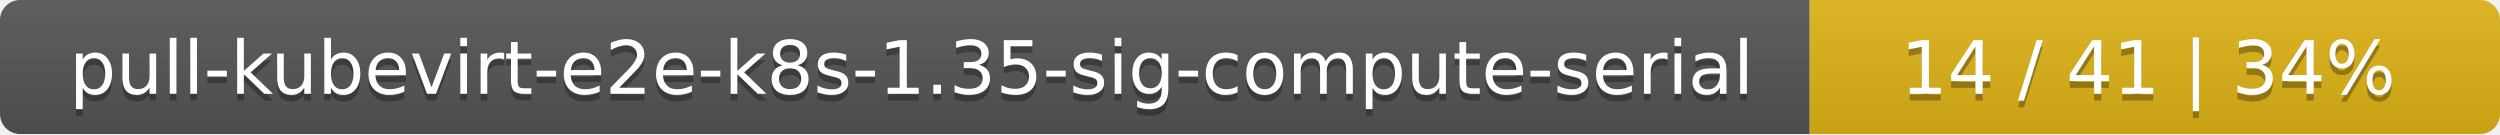
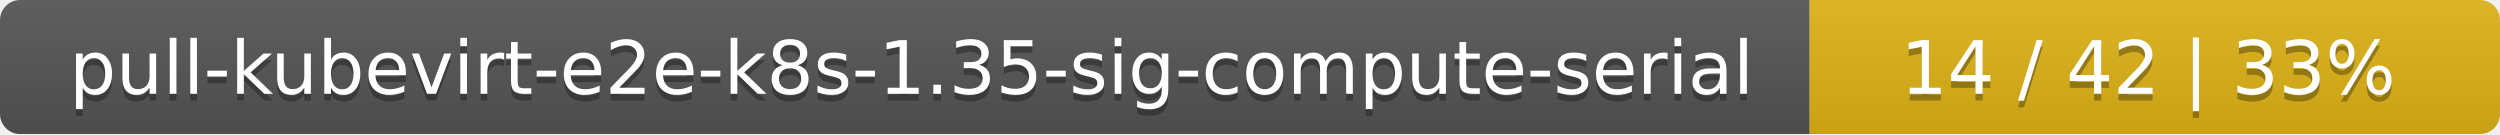
<svg xmlns="http://www.w3.org/2000/svg" width="373" height="20">
  <linearGradient id="smooth" x2="0" y2="100%">
    <stop offset="0" stop-color="#bbb" stop-opacity=".1" />
    <stop offset="1" stop-opacity=".1" />
  </linearGradient>
  <mask id="round">
    <rect width="373" height="20" rx="3" fill="#fff" />
  </mask>
  <g mask="url(#round)">
    <rect width="270" height="20" fill="#555" />
    <rect x="270" width="103" height="20" fill="#dfb317" />
    <rect width="373" height="20" fill="url(#smooth)" />
  </g>
  <g fill="#fff" text-anchor="middle" font-family="DejaVu Sans,Verdana,Geneva,sans-serif" font-size="11">
    <text x="136" y="15" fill="#010101" fill-opacity=".3">pull-kubevirt-e2e-k8s-1.35-sig-compute-serial</text>
    <text x="136" y="14">pull-kubevirt-e2e-k8s-1.35-sig-compute-serial</text>
-     <text x="320.5" y="15" fill="#010101" fill-opacity=".3">14 / 41    |    34%</text>
-     <text x="320.5" y="14">14 / 41    |    34%</text>
+     <text x="320.5" y="15" fill="#010101" fill-opacity=".3">14 / 42    |    33%</text>
+     <text x="320.5" y="14">14 / 42    |    33%</text>
  </g>
</svg>
